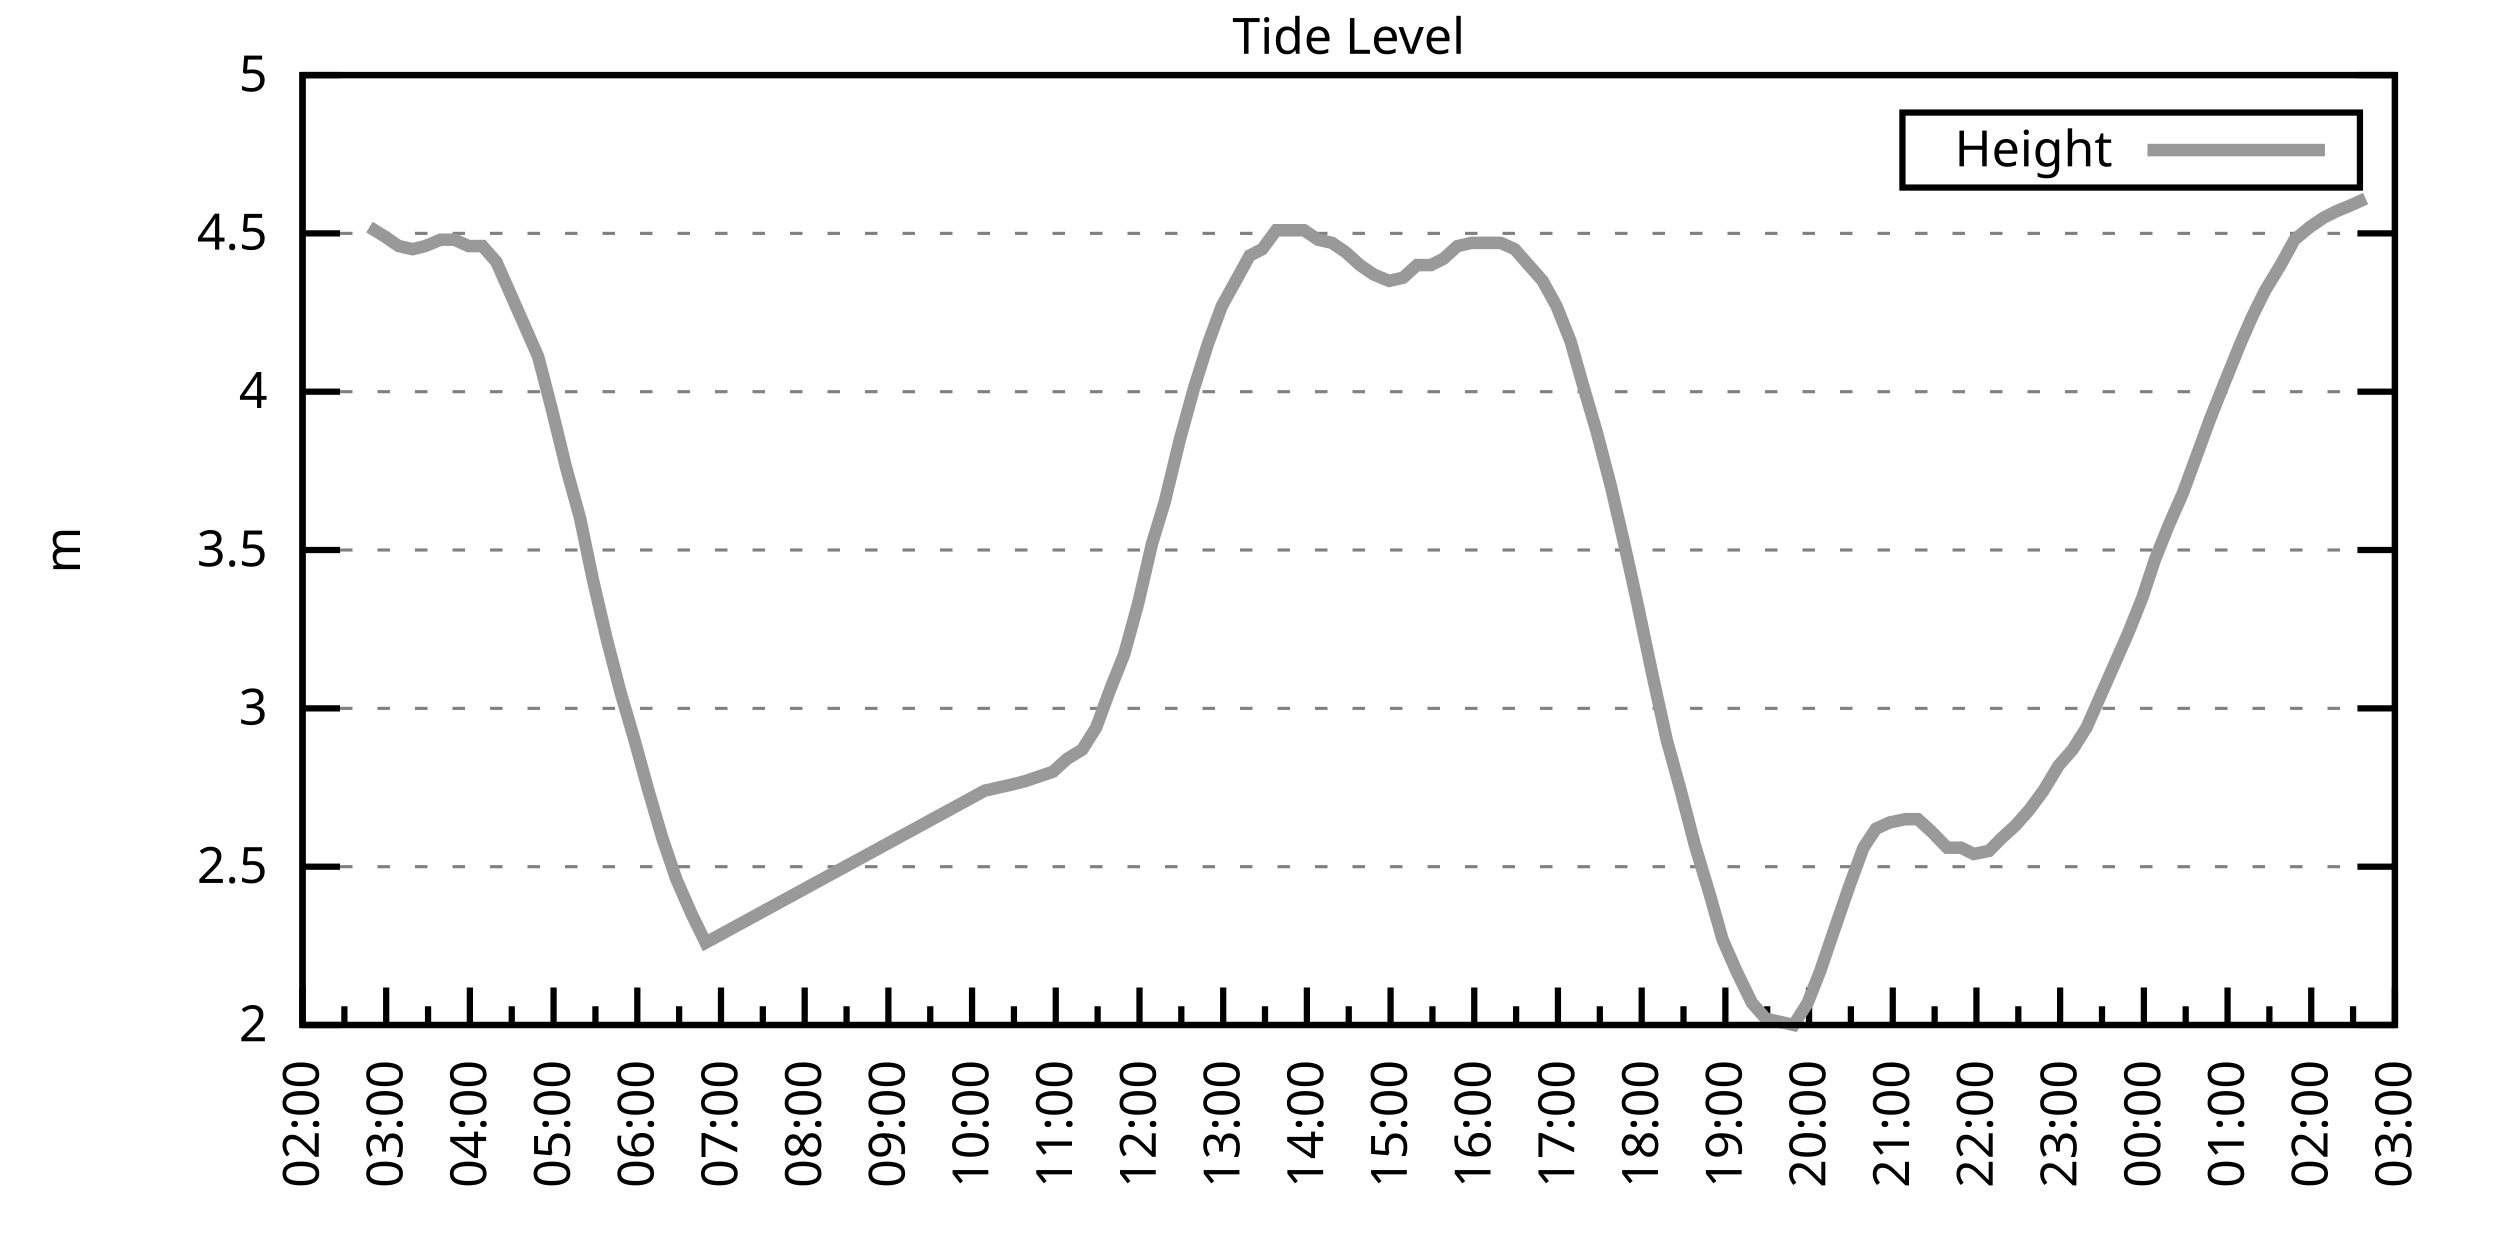
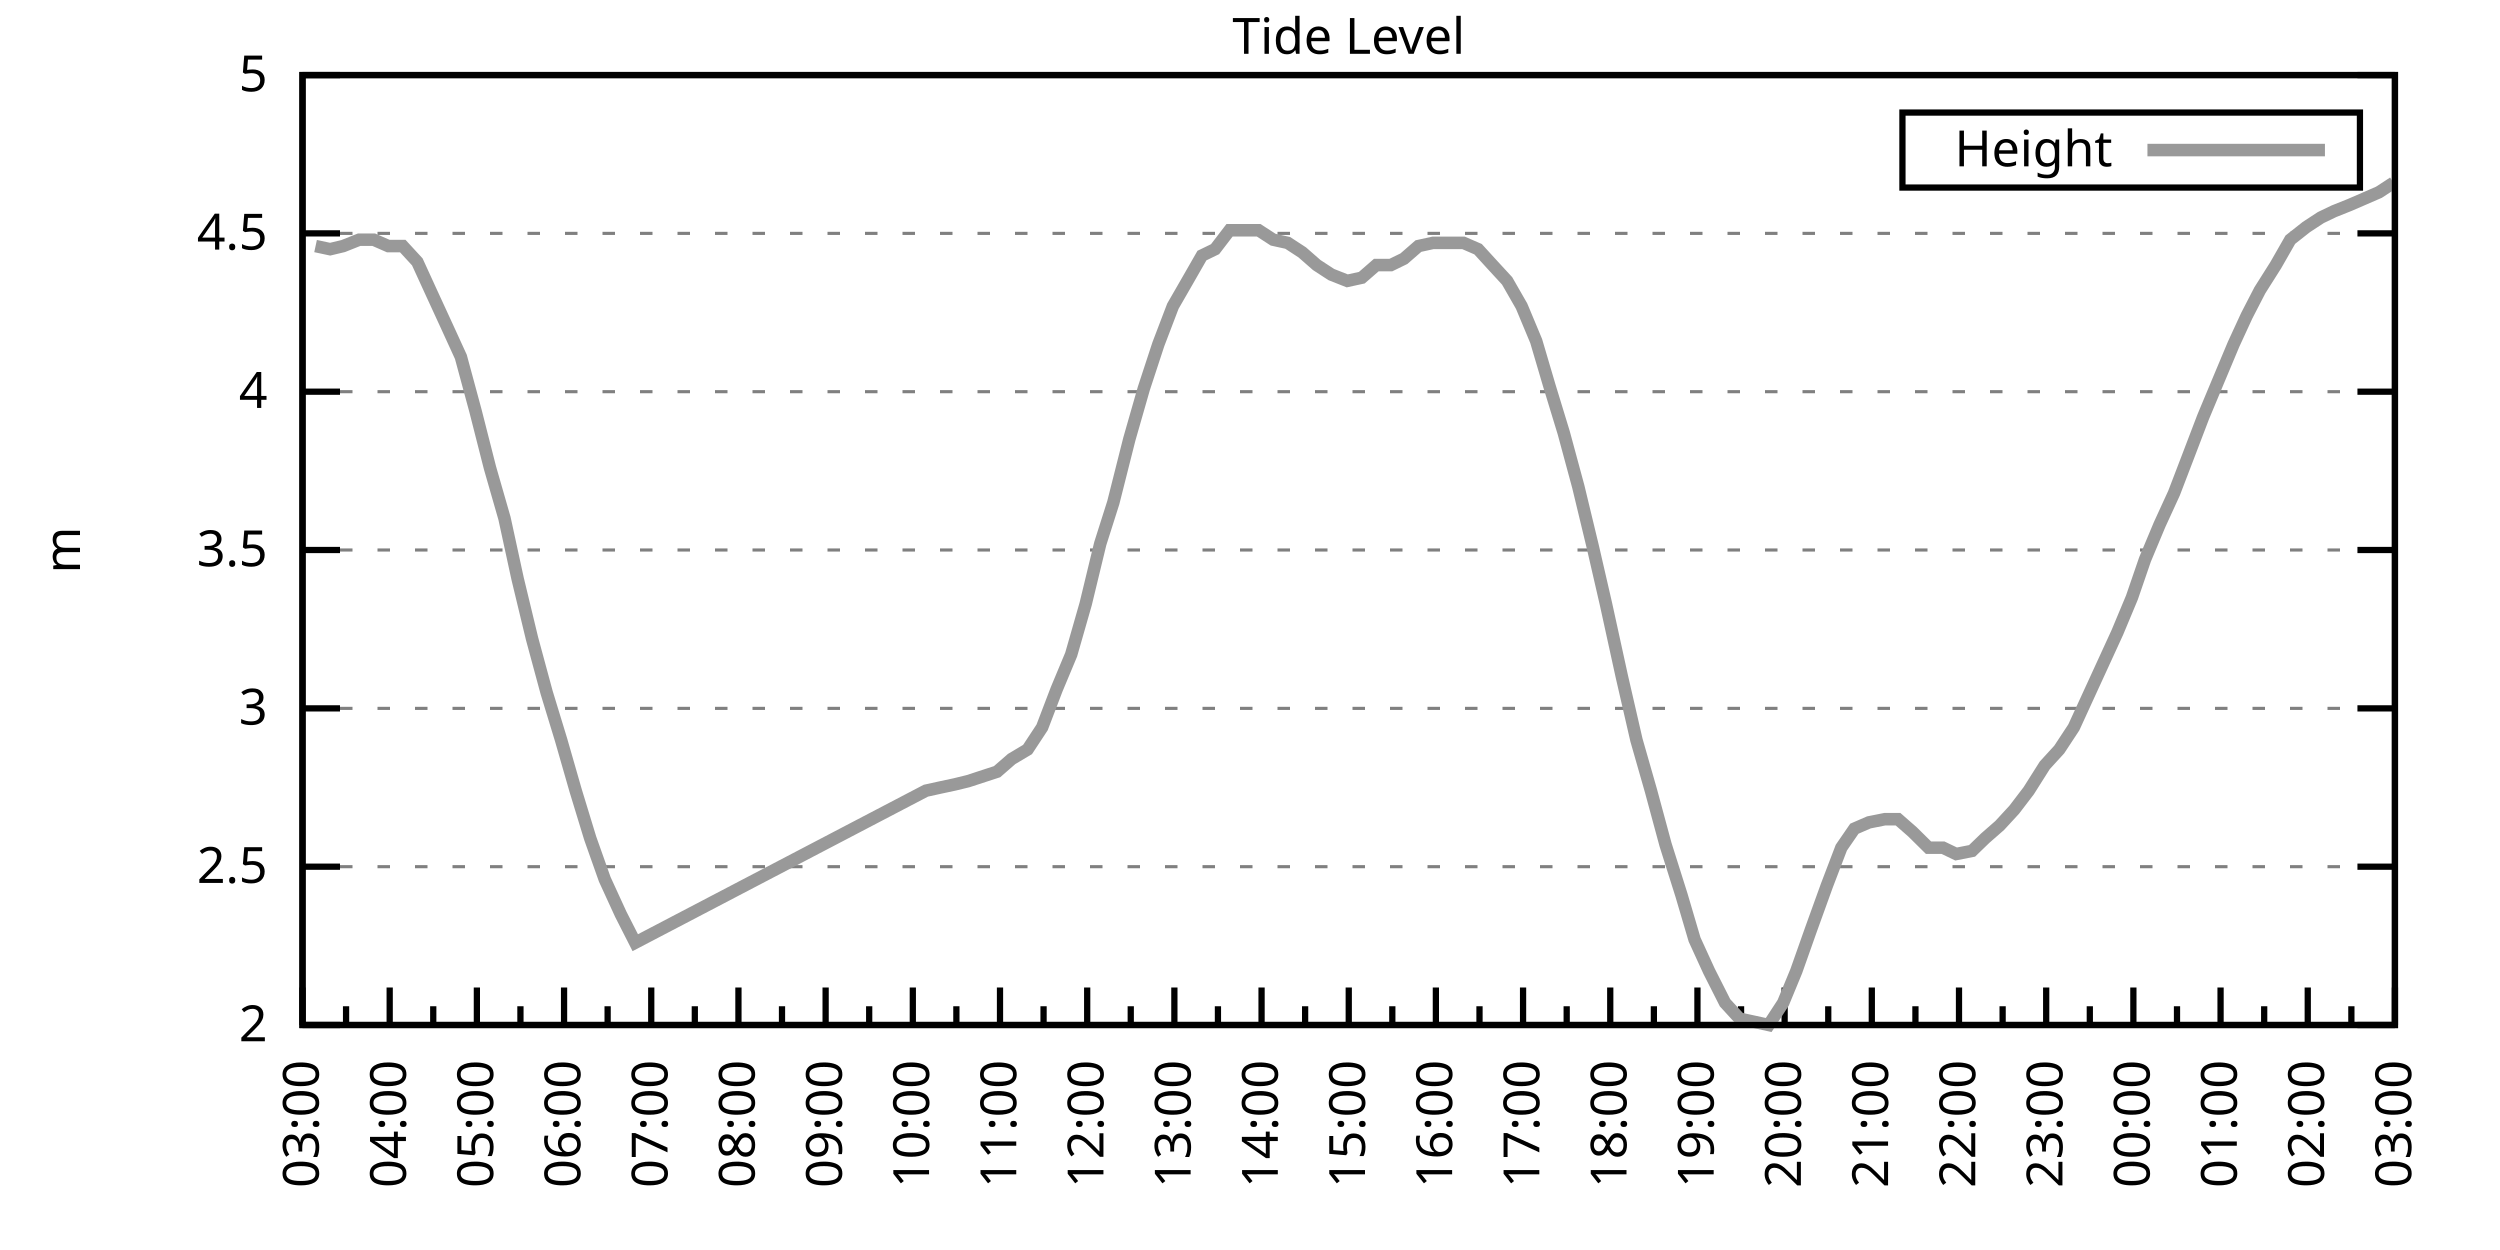
<svg xmlns="http://www.w3.org/2000/svg" xmlns:xlink="http://www.w3.org/1999/xlink" width="400" height="200" viewBox="0 0 400 200">
  <g id="gnuplot_canvas">
    <rect x="0" y="0" width="400" height="200" fill="none" />
    <defs>
      <circle id="gpDot" r="0.5" stroke-width="0.5" stroke="currentColor" />
      <path id="gpPt0" stroke-width="0.333" stroke="currentColor" d="M-1,0 h2 M0,-1 v2" />
      <path id="gpPt1" stroke-width="0.333" stroke="currentColor" d="M-1,-1 L1,1 M1,-1 L-1,1" />
      <path id="gpPt2" stroke-width="0.333" stroke="currentColor" d="M-1,0 L1,0 M0,-1 L0,1 M-1,-1 L1,1 M-1,1 L1,-1" />
      <rect id="gpPt3" stroke-width="0.333" stroke="currentColor" x="-1" y="-1" width="2" height="2" />
      <rect id="gpPt4" stroke-width="0.333" stroke="currentColor" fill="currentColor" x="-1" y="-1" width="2" height="2" />
      <circle id="gpPt5" stroke-width="0.333" stroke="currentColor" cx="0" cy="0" r="1" />
      <use xlink:href="#gpPt5" id="gpPt6" fill="currentColor" stroke="none" />
      <path id="gpPt7" stroke-width="0.333" stroke="currentColor" d="M0,-1.33 L-1.33,0.67 L1.33,0.67 z" />
      <use xlink:href="#gpPt7" id="gpPt8" fill="currentColor" stroke="none" />
      <use xlink:href="#gpPt7" id="gpPt9" stroke="currentColor" transform="rotate(180)" />
      <use xlink:href="#gpPt9" id="gpPt10" fill="currentColor" stroke="none" />
      <use xlink:href="#gpPt3" id="gpPt11" stroke="currentColor" transform="rotate(45)" />
      <use xlink:href="#gpPt11" id="gpPt12" fill="currentColor" stroke="none" />
      <path id="gpPt13" stroke-width="0.333" stroke="currentColor" d="M0,1.330 L1.265,0.411 L0.782,-1.067 L-0.782,-1.076 L-1.265,0.411 z" />
      <use xlink:href="#gpPt13" id="gpPt14" fill="currentColor" stroke="none" />
      <filter id="textbox" filterUnits="objectBoundingBox" x="0" y="0" height="1" width="1">
        <feFlood flood-color="white" flood-opacity="1" result="bgnd" />
        <feComposite in="SourceGraphic" in2="bgnd" operator="atop" />
      </filter>
      <filter id="greybox" filterUnits="objectBoundingBox" x="0" y="0" height="1" width="1">
        <feFlood flood-color="lightgrey" flood-opacity="1" result="grey" />
        <feComposite in="SourceGraphic" in2="grey" operator="atop" />
      </filter>
    </defs>
    <g fill="none" color="white" stroke="currentColor" stroke-width="1.00" stroke-linecap="butt" stroke-linejoin="miter">
</g>
    <g fill="none" color="black" stroke="currentColor" stroke-width="1.00" stroke-linecap="butt" stroke-linejoin="miter">
      <g stroke="none" shape-rendering="crispEdges">
        <polygon fill="rgb(255, 255, 255)" points="48.40,164.00 383.18,164.00 383.18,12.02 48.40,12.02 " />
      </g>
    </g>
    <g fill="none" color="black" stroke="currentColor" stroke-width="1.00" stroke-linecap="butt" stroke-linejoin="miter">
</g>
    <g fill="none" color="black" stroke="black" stroke-width="0.50" stroke-linecap="butt" stroke-linejoin="miter">
</g>
    <g fill="none" color="gray" stroke="currentColor" stroke-width="0.50" stroke-linecap="butt" stroke-linejoin="miter">
      <path stroke="gray" stroke-dasharray="2,4" class="gridline" d="M48.40,164.00 L383.19,164.00  " />
    </g>
    <g fill="none" color="gray" stroke="gray" stroke-width="1.00" stroke-linecap="butt" stroke-linejoin="miter">
</g>
    <g fill="none" color="black" stroke="currentColor" stroke-width="1.00" stroke-linecap="butt" stroke-linejoin="miter">
      <path stroke="black" d="M48.40,164.00 L54.40,164.00 M383.19,164.00 L377.19,164.00  " />
      <g transform="translate(42.80,166.60)" stroke="none" fill="black" font-family="Sans" font-size="8.00" text-anchor="end">
        <text>
          <tspan font-family="Sans"> 2</tspan>
        </text>
      </g>
    </g>
    <g fill="none" color="black" stroke="currentColor" stroke-width="1.00" stroke-linecap="butt" stroke-linejoin="miter">
</g>
    <g fill="none" color="black" stroke="black" stroke-width="0.50" stroke-linecap="butt" stroke-linejoin="miter">
</g>
    <g fill="none" color="gray" stroke="currentColor" stroke-width="0.50" stroke-linecap="butt" stroke-linejoin="miter">
      <path stroke="gray" stroke-dasharray="2,4" class="gridline" d="M48.40,138.67 L383.19,138.67  " />
    </g>
    <g fill="none" color="gray" stroke="gray" stroke-width="1.00" stroke-linecap="butt" stroke-linejoin="miter">
</g>
    <g fill="none" color="black" stroke="currentColor" stroke-width="1.00" stroke-linecap="butt" stroke-linejoin="miter">
      <path stroke="black" d="M48.40,138.67 L54.40,138.67 M383.19,138.67 L377.19,138.67  " />
      <g transform="translate(42.80,141.27)" stroke="none" fill="black" font-family="Sans" font-size="8.00" text-anchor="end">
        <text>
          <tspan font-family="Sans"> 2.5</tspan>
        </text>
      </g>
    </g>
    <g fill="none" color="black" stroke="currentColor" stroke-width="1.00" stroke-linecap="butt" stroke-linejoin="miter">
</g>
    <g fill="none" color="black" stroke="black" stroke-width="0.50" stroke-linecap="butt" stroke-linejoin="miter">
</g>
    <g fill="none" color="gray" stroke="currentColor" stroke-width="0.50" stroke-linecap="butt" stroke-linejoin="miter">
      <path stroke="gray" stroke-dasharray="2,4" class="gridline" d="M48.40,113.34 L383.19,113.34  " />
    </g>
    <g fill="none" color="gray" stroke="gray" stroke-width="1.00" stroke-linecap="butt" stroke-linejoin="miter">
</g>
    <g fill="none" color="black" stroke="currentColor" stroke-width="1.00" stroke-linecap="butt" stroke-linejoin="miter">
      <path stroke="black" d="M48.40,113.34 L54.40,113.34 M383.19,113.34 L377.19,113.34  " />
      <g transform="translate(42.80,115.94)" stroke="none" fill="black" font-family="Sans" font-size="8.00" text-anchor="end">
        <text>
          <tspan font-family="Sans"> 3</tspan>
        </text>
      </g>
    </g>
    <g fill="none" color="black" stroke="currentColor" stroke-width="1.00" stroke-linecap="butt" stroke-linejoin="miter">
</g>
    <g fill="none" color="black" stroke="black" stroke-width="0.50" stroke-linecap="butt" stroke-linejoin="miter">
</g>
    <g fill="none" color="gray" stroke="currentColor" stroke-width="0.50" stroke-linecap="butt" stroke-linejoin="miter">
      <path stroke="gray" stroke-dasharray="2,4" class="gridline" d="M48.40,88.00 L383.19,88.00  " />
    </g>
    <g fill="none" color="gray" stroke="gray" stroke-width="1.00" stroke-linecap="butt" stroke-linejoin="miter">
</g>
    <g fill="none" color="black" stroke="currentColor" stroke-width="1.00" stroke-linecap="butt" stroke-linejoin="miter">
      <path stroke="black" d="M48.40,88.00 L54.40,88.00 M383.19,88.00 L377.19,88.00  " />
      <g transform="translate(42.80,90.60)" stroke="none" fill="black" font-family="Sans" font-size="8.00" text-anchor="end">
        <text>
          <tspan font-family="Sans"> 3.5</tspan>
        </text>
      </g>
    </g>
    <g fill="none" color="black" stroke="currentColor" stroke-width="1.00" stroke-linecap="butt" stroke-linejoin="miter">
</g>
    <g fill="none" color="black" stroke="black" stroke-width="0.50" stroke-linecap="butt" stroke-linejoin="miter">
</g>
    <g fill="none" color="gray" stroke="currentColor" stroke-width="0.50" stroke-linecap="butt" stroke-linejoin="miter">
      <path stroke="gray" stroke-dasharray="2,4" class="gridline" d="M48.40,62.67 L383.19,62.67  " />
    </g>
    <g fill="none" color="gray" stroke="gray" stroke-width="1.00" stroke-linecap="butt" stroke-linejoin="miter">
</g>
    <g fill="none" color="black" stroke="currentColor" stroke-width="1.00" stroke-linecap="butt" stroke-linejoin="miter">
      <path stroke="black" d="M48.40,62.67 L54.40,62.67 M383.19,62.67 L377.19,62.67  " />
      <g transform="translate(42.80,65.27)" stroke="none" fill="black" font-family="Sans" font-size="8.00" text-anchor="end">
        <text>
          <tspan font-family="Sans"> 4</tspan>
        </text>
      </g>
    </g>
    <g fill="none" color="black" stroke="currentColor" stroke-width="1.00" stroke-linecap="butt" stroke-linejoin="miter">
</g>
    <g fill="none" color="black" stroke="black" stroke-width="0.50" stroke-linecap="butt" stroke-linejoin="miter">
</g>
    <g fill="none" color="gray" stroke="currentColor" stroke-width="0.50" stroke-linecap="butt" stroke-linejoin="miter">
      <path stroke="gray" stroke-dasharray="2,4" class="gridline" d="M48.40,37.34 L383.19,37.34  " />
    </g>
    <g fill="none" color="gray" stroke="gray" stroke-width="1.00" stroke-linecap="butt" stroke-linejoin="miter">
</g>
    <g fill="none" color="black" stroke="currentColor" stroke-width="1.00" stroke-linecap="butt" stroke-linejoin="miter">
      <path stroke="black" d="M48.40,37.34 L54.40,37.34 M383.19,37.34 L377.19,37.34  " />
      <g transform="translate(42.80,39.94)" stroke="none" fill="black" font-family="Sans" font-size="8.00" text-anchor="end">
        <text>
          <tspan font-family="Sans"> 4.5</tspan>
        </text>
      </g>
    </g>
    <g fill="none" color="black" stroke="currentColor" stroke-width="1.00" stroke-linecap="butt" stroke-linejoin="miter">
</g>
    <g fill="none" color="black" stroke="black" stroke-width="0.50" stroke-linecap="butt" stroke-linejoin="miter">
</g>
    <g fill="none" color="gray" stroke="currentColor" stroke-width="0.50" stroke-linecap="butt" stroke-linejoin="miter">
      <path stroke="gray" stroke-dasharray="2,4" class="gridline" d="M48.40,12.01 L383.19,12.01  " />
    </g>
    <g fill="none" color="gray" stroke="gray" stroke-width="1.00" stroke-linecap="butt" stroke-linejoin="miter">
</g>
    <g fill="none" color="black" stroke="currentColor" stroke-width="1.00" stroke-linecap="butt" stroke-linejoin="miter">
      <path stroke="black" d="M48.40,12.01 L54.40,12.01 M383.19,12.01 L377.19,12.01  " />
      <g transform="translate(42.80,14.61)" stroke="none" fill="black" font-family="Sans" font-size="8.00" text-anchor="end">
        <text>
          <tspan font-family="Sans"> 5</tspan>
        </text>
      </g>
    </g>
    <g fill="none" color="black" stroke="currentColor" stroke-width="1.00" stroke-linecap="butt" stroke-linejoin="miter">
      <path stroke="black" d="M48.40,164.00 L48.40,158.00  " />
      <g transform="translate(51.00,169.60) rotate(270)" stroke="none" fill="black" font-family="Sans" font-size="8.00" text-anchor="end">
        <text>
+           <tspan font-family="Sans">03:00</tspan>
+         </text>
+       </g>
+     </g>
+     <g fill="none" color="black" stroke="currentColor" stroke-width="1.00" stroke-linecap="butt" stroke-linejoin="miter">
+       <path stroke="black" d="M55.37,164.00 L55.37,161.00 M62.35,164.00 L62.35,158.00  " />
+       <g transform="translate(64.95,169.60) rotate(270)" stroke="none" fill="black" font-family="Sans" font-size="8.00" text-anchor="end">
+         <text>
+           <tspan font-family="Sans">04:00</tspan>
+         </text>
+       </g>
+     </g>
+     <g fill="none" color="black" stroke="currentColor" stroke-width="1.00" stroke-linecap="butt" stroke-linejoin="miter">
+       <path stroke="black" d="M69.32,164.00 L69.32,161.00 M76.30,164.00 L76.30,158.00  " />
+       <g transform="translate(78.90,169.60) rotate(270)" stroke="none" fill="black" font-family="Sans" font-size="8.00" text-anchor="end">
+         <text>
+           <tspan font-family="Sans">05:00</tspan>
+         </text>
+       </g>
+     </g>
+     <g fill="none" color="black" stroke="currentColor" stroke-width="1.00" stroke-linecap="butt" stroke-linejoin="miter">
+       <path stroke="black" d="M83.27,164.00 L83.27,161.00 M90.25,164.00 L90.25,158.00  " />
+       <g transform="translate(92.85,169.60) rotate(270)" stroke="none" fill="black" font-family="Sans" font-size="8.00" text-anchor="end">
+         <text>
+           <tspan font-family="Sans">06:00</tspan>
+         </text>
+       </g>
+     </g>
+     <g fill="none" color="black" stroke="currentColor" stroke-width="1.00" stroke-linecap="butt" stroke-linejoin="miter">
+       <path stroke="black" d="M97.22,164.00 L97.22,161.00 M104.20,164.00 L104.20,158.00  " />
+       <g transform="translate(106.80,169.60) rotate(270)" stroke="none" fill="black" font-family="Sans" font-size="8.00" text-anchor="end">
+         <text>
+           <tspan font-family="Sans">07:00</tspan>
+         </text>
+       </g>
+     </g>
+     <g fill="none" color="black" stroke="currentColor" stroke-width="1.00" stroke-linecap="butt" stroke-linejoin="miter">
+       <path stroke="black" d="M111.17,164.00 L111.17,161.00 M118.15,164.00 L118.15,158.00  " />
+       <g transform="translate(120.75,169.60) rotate(270)" stroke="none" fill="black" font-family="Sans" font-size="8.00" text-anchor="end">
+         <text>
+           <tspan font-family="Sans">08:00</tspan>
+         </text>
+       </g>
+     </g>
+     <g fill="none" color="black" stroke="currentColor" stroke-width="1.00" stroke-linecap="butt" stroke-linejoin="miter">
+       <path stroke="black" d="M125.12,164.00 L125.12,161.00 M132.10,164.00 L132.10,158.00  " />
+       <g transform="translate(134.70,169.60) rotate(270)" stroke="none" fill="black" font-family="Sans" font-size="8.00" text-anchor="end">
+         <text>
+           <tspan font-family="Sans">09:00</tspan>
+         </text>
+       </g>
+     </g>
+     <g fill="none" color="black" stroke="currentColor" stroke-width="1.00" stroke-linecap="butt" stroke-linejoin="miter">
+       <path stroke="black" d="M139.07,164.00 L139.07,161.00 M146.05,164.00 L146.05,158.00  " />
+       <g transform="translate(148.65,169.60) rotate(270)" stroke="none" fill="black" font-family="Sans" font-size="8.00" text-anchor="end">
+         <text>
+           <tspan font-family="Sans">10:00</tspan>
+         </text>
+       </g>
+     </g>
+     <g fill="none" color="black" stroke="currentColor" stroke-width="1.00" stroke-linecap="butt" stroke-linejoin="miter">
+       <path stroke="black" d="M153.02,164.00 L153.02,161.00 M160.00,164.00 L160.00,158.00  " />
+       <g transform="translate(162.60,169.60) rotate(270)" stroke="none" fill="black" font-family="Sans" font-size="8.00" text-anchor="end">
+         <text>
+           <tspan font-family="Sans">11:00</tspan>
+         </text>
+       </g>
+     </g>
+     <g fill="none" color="black" stroke="currentColor" stroke-width="1.00" stroke-linecap="butt" stroke-linejoin="miter">
+       <path stroke="black" d="M166.97,164.00 L166.97,161.00 M173.95,164.00 L173.95,158.00  " />
+       <g transform="translate(176.55,169.60) rotate(270)" stroke="none" fill="black" font-family="Sans" font-size="8.00" text-anchor="end">
+         <text>
+           <tspan font-family="Sans">12:00</tspan>
+         </text>
+       </g>
+     </g>
+     <g fill="none" color="black" stroke="currentColor" stroke-width="1.00" stroke-linecap="butt" stroke-linejoin="miter">
+       <path stroke="black" d="M180.92,164.00 L180.92,161.00 M187.90,164.00 L187.90,158.00  " />
+       <g transform="translate(190.50,169.60) rotate(270)" stroke="none" fill="black" font-family="Sans" font-size="8.00" text-anchor="end">
+         <text>
+           <tspan font-family="Sans">13:00</tspan>
+         </text>
+       </g>
+     </g>
+     <g fill="none" color="black" stroke="currentColor" stroke-width="1.00" stroke-linecap="butt" stroke-linejoin="miter">
+       <path stroke="black" d="M194.87,164.00 L194.87,161.00 M201.85,164.00 L201.85,158.00  " />
+       <g transform="translate(204.45,169.60) rotate(270)" stroke="none" fill="black" font-family="Sans" font-size="8.00" text-anchor="end">
+         <text>
+           <tspan font-family="Sans">14:00</tspan>
+         </text>
+       </g>
+     </g>
+     <g fill="none" color="black" stroke="currentColor" stroke-width="1.00" stroke-linecap="butt" stroke-linejoin="miter">
+       <path stroke="black" d="M208.82,164.00 L208.82,161.00 M215.80,164.00 L215.80,158.00  " />
+       <g transform="translate(218.40,169.60) rotate(270)" stroke="none" fill="black" font-family="Sans" font-size="8.00" text-anchor="end">
+         <text>
+           <tspan font-family="Sans">15:00</tspan>
+         </text>
+       </g>
+     </g>
+     <g fill="none" color="black" stroke="currentColor" stroke-width="1.00" stroke-linecap="butt" stroke-linejoin="miter">
+       <path stroke="black" d="M222.77,164.00 L222.77,161.00 M229.74,164.00 L229.74,158.00  " />
+       <g transform="translate(232.34,169.60) rotate(270)" stroke="none" fill="black" font-family="Sans" font-size="8.00" text-anchor="end">
+         <text>
+           <tspan font-family="Sans">16:00</tspan>
+         </text>
+       </g>
+     </g>
+     <g fill="none" color="black" stroke="currentColor" stroke-width="1.00" stroke-linecap="butt" stroke-linejoin="miter">
+       <path stroke="black" d="M236.72,164.00 L236.72,161.00 M243.69,164.00 L243.69,158.00  " />
+       <g transform="translate(246.29,169.60) rotate(270)" stroke="none" fill="black" font-family="Sans" font-size="8.00" text-anchor="end">
+         <text>
+           <tspan font-family="Sans">17:00</tspan>
+         </text>
+       </g>
+     </g>
+     <g fill="none" color="black" stroke="currentColor" stroke-width="1.00" stroke-linecap="butt" stroke-linejoin="miter">
+       <path stroke="black" d="M250.67,164.00 L250.67,161.00 M257.64,164.00 L257.64,158.00  " />
+       <g transform="translate(260.24,169.60) rotate(270)" stroke="none" fill="black" font-family="Sans" font-size="8.00" text-anchor="end">
+         <text>
+           <tspan font-family="Sans">18:00</tspan>
+         </text>
+       </g>
+     </g>
+     <g fill="none" color="black" stroke="currentColor" stroke-width="1.00" stroke-linecap="butt" stroke-linejoin="miter">
+       <path stroke="black" d="M264.62,164.00 L264.62,161.00 M271.59,164.00 L271.59,158.00  " />
+       <g transform="translate(274.19,169.60) rotate(270)" stroke="none" fill="black" font-family="Sans" font-size="8.00" text-anchor="end">
+         <text>
+           <tspan font-family="Sans">19:00</tspan>
+         </text>
+       </g>
+     </g>
+     <g fill="none" color="black" stroke="currentColor" stroke-width="1.00" stroke-linecap="butt" stroke-linejoin="miter">
+       <path stroke="black" d="M278.57,164.00 L278.57,161.00 M285.54,164.00 L285.54,158.00  " />
+       <g transform="translate(288.14,169.60) rotate(270)" stroke="none" fill="black" font-family="Sans" font-size="8.00" text-anchor="end">
+         <text>
+           <tspan font-family="Sans">20:00</tspan>
+         </text>
+       </g>
+     </g>
+     <g fill="none" color="black" stroke="currentColor" stroke-width="1.00" stroke-linecap="butt" stroke-linejoin="miter">
+       <path stroke="black" d="M292.52,164.00 L292.52,161.00 M299.49,164.00 L299.49,158.00  " />
+       <g transform="translate(302.09,169.60) rotate(270)" stroke="none" fill="black" font-family="Sans" font-size="8.00" text-anchor="end">
+         <text>
+           <tspan font-family="Sans">21:00</tspan>
+         </text>
+       </g>
+     </g>
+     <g fill="none" color="black" stroke="currentColor" stroke-width="1.00" stroke-linecap="butt" stroke-linejoin="miter">
+       <path stroke="black" d="M306.47,164.00 L306.47,161.00 M313.44,164.00 L313.44,158.00  " />
+       <g transform="translate(316.04,169.60) rotate(270)" stroke="none" fill="black" font-family="Sans" font-size="8.00" text-anchor="end">
+         <text>
+           <tspan font-family="Sans">22:00</tspan>
+         </text>
+       </g>
+     </g>
+     <g fill="none" color="black" stroke="currentColor" stroke-width="1.00" stroke-linecap="butt" stroke-linejoin="miter">
+       <path stroke="black" d="M320.42,164.00 L320.42,161.00 M327.39,164.00 L327.39,158.00  " />
+       <g transform="translate(329.99,169.60) rotate(270)" stroke="none" fill="black" font-family="Sans" font-size="8.00" text-anchor="end">
+         <text>
+           <tspan font-family="Sans">23:00</tspan>
+         </text>
+       </g>
+     </g>
+     <g fill="none" color="black" stroke="currentColor" stroke-width="1.00" stroke-linecap="butt" stroke-linejoin="miter">
+       <path stroke="black" d="M334.37,164.00 L334.37,161.00 M341.34,164.00 L341.34,158.00  " />
+       <g transform="translate(343.94,169.60) rotate(270)" stroke="none" fill="black" font-family="Sans" font-size="8.00" text-anchor="end">
+         <text>
+           <tspan font-family="Sans">00:00</tspan>
+         </text>
+       </g>
+     </g>
+     <g fill="none" color="black" stroke="currentColor" stroke-width="1.00" stroke-linecap="butt" stroke-linejoin="miter">
+       <path stroke="black" d="M348.32,164.00 L348.32,161.00 M355.29,164.00 L355.29,158.00  " />
+       <g transform="translate(357.89,169.60) rotate(270)" stroke="none" fill="black" font-family="Sans" font-size="8.00" text-anchor="end">
+         <text>
+           <tspan font-family="Sans">01:00</tspan>
+         </text>
+       </g>
+     </g>
+     <g fill="none" color="black" stroke="currentColor" stroke-width="1.00" stroke-linecap="butt" stroke-linejoin="miter">
+       <path stroke="black" d="M362.27,164.00 L362.27,161.00 M369.24,164.00 L369.24,158.00  " />
+       <g transform="translate(371.84,169.60) rotate(270)" stroke="none" fill="black" font-family="Sans" font-size="8.00" text-anchor="end">
+         <text>
          <tspan font-family="Sans">02:00</tspan>
        </text>
      </g>
    </g>
    <g fill="none" color="black" stroke="currentColor" stroke-width="1.00" stroke-linecap="butt" stroke-linejoin="miter">
-       <path stroke="black" d="M55.10,164.00 L55.10,161.00 M61.79,164.00 L61.79,158.00  " />
-       <g transform="translate(64.39,169.60) rotate(270)" stroke="none" fill="black" font-family="Sans" font-size="8.00" text-anchor="end">
-         <text>
-           <tspan font-family="Sans">03:00</tspan>
-         </text>
-       </g>
-     </g>
-     <g fill="none" color="black" stroke="currentColor" stroke-width="1.00" stroke-linecap="butt" stroke-linejoin="miter">
-       <path stroke="black" d="M68.49,164.00 L68.49,161.00 M75.18,164.00 L75.18,158.00  " />
-       <g transform="translate(77.78,169.60) rotate(270)" stroke="none" fill="black" font-family="Sans" font-size="8.00" text-anchor="end">
-         <text>
-           <tspan font-family="Sans">04:00</tspan>
-         </text>
-       </g>
-     </g>
-     <g fill="none" color="black" stroke="currentColor" stroke-width="1.00" stroke-linecap="butt" stroke-linejoin="miter">
-       <path stroke="black" d="M81.88,164.00 L81.88,161.00 M88.57,164.00 L88.57,158.00  " />
-       <g transform="translate(91.17,169.60) rotate(270)" stroke="none" fill="black" font-family="Sans" font-size="8.00" text-anchor="end">
-         <text>
-           <tspan font-family="Sans">05:00</tspan>
-         </text>
-       </g>
-     </g>
-     <g fill="none" color="black" stroke="currentColor" stroke-width="1.00" stroke-linecap="butt" stroke-linejoin="miter">
-       <path stroke="black" d="M95.27,164.00 L95.27,161.00 M101.97,164.00 L101.97,158.00  " />
-       <g transform="translate(104.57,169.60) rotate(270)" stroke="none" fill="black" font-family="Sans" font-size="8.00" text-anchor="end">
-         <text>
-           <tspan font-family="Sans">06:00</tspan>
-         </text>
-       </g>
-     </g>
-     <g fill="none" color="black" stroke="currentColor" stroke-width="1.00" stroke-linecap="butt" stroke-linejoin="miter">
-       <path stroke="black" d="M108.66,164.00 L108.66,161.00 M115.36,164.00 L115.36,158.00  " />
-       <g transform="translate(117.96,169.60) rotate(270)" stroke="none" fill="black" font-family="Sans" font-size="8.00" text-anchor="end">
-         <text>
-           <tspan font-family="Sans">07:00</tspan>
-         </text>
-       </g>
-     </g>
-     <g fill="none" color="black" stroke="currentColor" stroke-width="1.00" stroke-linecap="butt" stroke-linejoin="miter">
-       <path stroke="black" d="M122.05,164.00 L122.05,161.00 M128.75,164.00 L128.75,158.00  " />
-       <g transform="translate(131.35,169.60) rotate(270)" stroke="none" fill="black" font-family="Sans" font-size="8.00" text-anchor="end">
-         <text>
-           <tspan font-family="Sans">08:00</tspan>
-         </text>
-       </g>
-     </g>
-     <g fill="none" color="black" stroke="currentColor" stroke-width="1.00" stroke-linecap="butt" stroke-linejoin="miter">
-       <path stroke="black" d="M135.45,164.00 L135.45,161.00 M142.14,164.00 L142.14,158.00  " />
-       <g transform="translate(144.74,169.60) rotate(270)" stroke="none" fill="black" font-family="Sans" font-size="8.00" text-anchor="end">
-         <text>
-           <tspan font-family="Sans">09:00</tspan>
-         </text>
-       </g>
-     </g>
-     <g fill="none" color="black" stroke="currentColor" stroke-width="1.00" stroke-linecap="butt" stroke-linejoin="miter">
-       <path stroke="black" d="M148.84,164.00 L148.84,161.00 M155.53,164.00 L155.53,158.00  " />
-       <g transform="translate(158.13,169.60) rotate(270)" stroke="none" fill="black" font-family="Sans" font-size="8.00" text-anchor="end">
-         <text>
-           <tspan font-family="Sans">10:00</tspan>
-         </text>
-       </g>
-     </g>
-     <g fill="none" color="black" stroke="currentColor" stroke-width="1.00" stroke-linecap="butt" stroke-linejoin="miter">
-       <path stroke="black" d="M162.23,164.00 L162.23,161.00 M168.92,164.00 L168.92,158.00  " />
-       <g transform="translate(171.52,169.60) rotate(270)" stroke="none" fill="black" font-family="Sans" font-size="8.00" text-anchor="end">
-         <text>
-           <tspan font-family="Sans">11:00</tspan>
-         </text>
-       </g>
-     </g>
-     <g fill="none" color="black" stroke="currentColor" stroke-width="1.00" stroke-linecap="butt" stroke-linejoin="miter">
-       <path stroke="black" d="M175.62,164.00 L175.62,161.00 M182.32,164.00 L182.32,158.00  " />
-       <g transform="translate(184.92,169.60) rotate(270)" stroke="none" fill="black" font-family="Sans" font-size="8.00" text-anchor="end">
-         <text>
-           <tspan font-family="Sans">12:00</tspan>
-         </text>
-       </g>
-     </g>
-     <g fill="none" color="black" stroke="currentColor" stroke-width="1.00" stroke-linecap="butt" stroke-linejoin="miter">
-       <path stroke="black" d="M189.01,164.00 L189.01,161.00 M195.71,164.00 L195.71,158.00  " />
-       <g transform="translate(198.31,169.60) rotate(270)" stroke="none" fill="black" font-family="Sans" font-size="8.00" text-anchor="end">
-         <text>
-           <tspan font-family="Sans">13:00</tspan>
-         </text>
-       </g>
-     </g>
-     <g fill="none" color="black" stroke="currentColor" stroke-width="1.00" stroke-linecap="butt" stroke-linejoin="miter">
-       <path stroke="black" d="M202.40,164.00 L202.40,161.00 M209.10,164.00 L209.10,158.00  " />
-       <g transform="translate(211.70,169.60) rotate(270)" stroke="none" fill="black" font-family="Sans" font-size="8.00" text-anchor="end">
-         <text>
-           <tspan font-family="Sans">14:00</tspan>
-         </text>
-       </g>
-     </g>
-     <g fill="none" color="black" stroke="currentColor" stroke-width="1.00" stroke-linecap="butt" stroke-linejoin="miter">
-       <path stroke="black" d="M215.80,164.00 L215.80,161.00 M222.49,164.00 L222.49,158.00  " />
-       <g transform="translate(225.09,169.60) rotate(270)" stroke="none" fill="black" font-family="Sans" font-size="8.00" text-anchor="end">
-         <text>
-           <tspan font-family="Sans">15:00</tspan>
-         </text>
-       </g>
-     </g>
-     <g fill="none" color="black" stroke="currentColor" stroke-width="1.00" stroke-linecap="butt" stroke-linejoin="miter">
-       <path stroke="black" d="M229.19,164.00 L229.19,161.00 M235.88,164.00 L235.88,158.00  " />
-       <g transform="translate(238.48,169.60) rotate(270)" stroke="none" fill="black" font-family="Sans" font-size="8.00" text-anchor="end">
-         <text>
-           <tspan font-family="Sans">16:00</tspan>
-         </text>
-       </g>
-     </g>
-     <g fill="none" color="black" stroke="currentColor" stroke-width="1.00" stroke-linecap="butt" stroke-linejoin="miter">
-       <path stroke="black" d="M242.58,164.00 L242.58,161.00 M249.27,164.00 L249.27,158.00  " />
-       <g transform="translate(251.87,169.60) rotate(270)" stroke="none" fill="black" font-family="Sans" font-size="8.00" text-anchor="end">
-         <text>
-           <tspan font-family="Sans">17:00</tspan>
-         </text>
-       </g>
-     </g>
-     <g fill="none" color="black" stroke="currentColor" stroke-width="1.00" stroke-linecap="butt" stroke-linejoin="miter">
-       <path stroke="black" d="M255.97,164.00 L255.97,161.00 M262.67,164.00 L262.67,158.00  " />
-       <g transform="translate(265.27,169.60) rotate(270)" stroke="none" fill="black" font-family="Sans" font-size="8.00" text-anchor="end">
-         <text>
-           <tspan font-family="Sans">18:00</tspan>
-         </text>
-       </g>
-     </g>
-     <g fill="none" color="black" stroke="currentColor" stroke-width="1.00" stroke-linecap="butt" stroke-linejoin="miter">
-       <path stroke="black" d="M269.36,164.00 L269.36,161.00 M276.06,164.00 L276.06,158.00  " />
-       <g transform="translate(278.66,169.60) rotate(270)" stroke="none" fill="black" font-family="Sans" font-size="8.00" text-anchor="end">
-         <text>
-           <tspan font-family="Sans">19:00</tspan>
-         </text>
-       </g>
-     </g>
-     <g fill="none" color="black" stroke="currentColor" stroke-width="1.00" stroke-linecap="butt" stroke-linejoin="miter">
-       <path stroke="black" d="M282.75,164.00 L282.75,161.00 M289.45,164.00 L289.45,158.00  " />
-       <g transform="translate(292.05,169.60) rotate(270)" stroke="none" fill="black" font-family="Sans" font-size="8.00" text-anchor="end">
-         <text>
-           <tspan font-family="Sans">20:00</tspan>
-         </text>
-       </g>
-     </g>
-     <g fill="none" color="black" stroke="currentColor" stroke-width="1.00" stroke-linecap="butt" stroke-linejoin="miter">
-       <path stroke="black" d="M296.14,164.00 L296.14,161.00 M302.84,164.00 L302.84,158.00  " />
-       <g transform="translate(305.44,169.60) rotate(270)" stroke="none" fill="black" font-family="Sans" font-size="8.00" text-anchor="end">
-         <text>
-           <tspan font-family="Sans">21:00</tspan>
-         </text>
-       </g>
-     </g>
-     <g fill="none" color="black" stroke="currentColor" stroke-width="1.00" stroke-linecap="butt" stroke-linejoin="miter">
-       <path stroke="black" d="M309.54,164.00 L309.54,161.00 M316.23,164.00 L316.23,158.00  " />
-       <g transform="translate(318.83,169.60) rotate(270)" stroke="none" fill="black" font-family="Sans" font-size="8.00" text-anchor="end">
-         <text>
-           <tspan font-family="Sans">22:00</tspan>
-         </text>
-       </g>
-     </g>
-     <g fill="none" color="black" stroke="currentColor" stroke-width="1.00" stroke-linecap="butt" stroke-linejoin="miter">
-       <path stroke="black" d="M322.93,164.00 L322.93,161.00 M329.62,164.00 L329.62,158.00  " />
-       <g transform="translate(332.22,169.60) rotate(270)" stroke="none" fill="black" font-family="Sans" font-size="8.00" text-anchor="end">
-         <text>
-           <tspan font-family="Sans">23:00</tspan>
-         </text>
-       </g>
-     </g>
-     <g fill="none" color="black" stroke="currentColor" stroke-width="1.00" stroke-linecap="butt" stroke-linejoin="miter">
-       <path stroke="black" d="M336.32,164.00 L336.32,161.00 M343.02,164.00 L343.02,158.00  " />
-       <g transform="translate(345.62,169.60) rotate(270)" stroke="none" fill="black" font-family="Sans" font-size="8.00" text-anchor="end">
-         <text>
-           <tspan font-family="Sans">00:00</tspan>
-         </text>
-       </g>
-     </g>
-     <g fill="none" color="black" stroke="currentColor" stroke-width="1.00" stroke-linecap="butt" stroke-linejoin="miter">
-       <path stroke="black" d="M349.71,164.00 L349.71,161.00 M356.41,164.00 L356.41,158.00  " />
-       <g transform="translate(359.01,169.60) rotate(270)" stroke="none" fill="black" font-family="Sans" font-size="8.00" text-anchor="end">
-         <text>
-           <tspan font-family="Sans">01:00</tspan>
-         </text>
-       </g>
-     </g>
-     <g fill="none" color="black" stroke="currentColor" stroke-width="1.00" stroke-linecap="butt" stroke-linejoin="miter">
-       <path stroke="black" d="M363.10,164.00 L363.10,161.00 M369.80,164.00 L369.80,158.00  " />
-       <g transform="translate(372.40,169.60) rotate(270)" stroke="none" fill="black" font-family="Sans" font-size="8.00" text-anchor="end">
-         <text>
-           <tspan font-family="Sans">02:00</tspan>
-         </text>
-       </g>
-     </g>
-     <g fill="none" color="black" stroke="currentColor" stroke-width="1.00" stroke-linecap="butt" stroke-linejoin="miter">
-       <path stroke="black" d="M376.49,164.00 L376.49,161.00 M383.19,164.00 L383.19,158.00  " />
+       <path stroke="black" d="M376.22,164.00 L376.22,161.00 M383.19,164.00 L383.19,158.00  " />
      <g transform="translate(385.79,169.60) rotate(270)" stroke="none" fill="black" font-family="Sans" font-size="8.00" text-anchor="end">
        <text>
          <tspan font-family="Sans">03:00</tspan>
        </text>
      </g>
    </g>
    <g fill="none" color="black" stroke="currentColor" stroke-width="1.00" stroke-linecap="butt" stroke-linejoin="miter">
</g>
    <g fill="none" color="black" stroke="currentColor" stroke-width="1.00" stroke-linecap="butt" stroke-linejoin="miter">
      <path stroke="black" d="M48.40,12.01 L48.40,164.00 L383.19,164.00 L383.19,12.01 L48.40,12.01 Z  " />
    </g>
    <g fill="none" color="black" stroke="currentColor" stroke-width="1.00" stroke-linecap="butt" stroke-linejoin="miter">
      <g transform="translate(12.80,88.01) rotate(270)" stroke="none" fill="black" font-family="Sans" font-size="8.00" text-anchor="middle">
        <text>
          <tspan font-family="Sans">m</tspan>
        </text>
      </g>
    </g>
    <g fill="none" color="black" stroke="currentColor" stroke-width="1.00" stroke-linecap="butt" stroke-linejoin="miter">
</g>
    <g fill="none" color="black" stroke="currentColor" stroke-width="1.00" stroke-linecap="butt" stroke-linejoin="miter">
      <path stroke="black" d="M304.39,30.01 L304.39,18.01 L377.59,18.01 L377.59,30.01 L304.39,30.01 Z  " />
    </g>
    <g id="Tide_level_plot_1">
      <g fill="none" color="white" stroke="black" stroke-width="2.00" stroke-linecap="butt" stroke-linejoin="miter">
</g>
      <g fill="none" color="black" stroke="currentColor" stroke-width="2.00" stroke-linecap="butt" stroke-linejoin="miter">
        <g transform="translate(337.99,26.61)" stroke="none" fill="black" font-family="Sans" font-size="8.00" text-anchor="end">
          <text>
            <tspan font-family="Sans">Height</tspan>
          </text>
        </g>
      </g>
      <g fill="none" color="black" stroke="currentColor" stroke-width="2.00" stroke-linecap="butt" stroke-linejoin="miter">
-         <path stroke="rgb(153, 153, 153)" d="M343.59,24.01 L371.99,24.01 M59.11,36.33 L61.57,37.85 L63.80,39.37 L66.03,39.87 L68.04,39.37 L70.50,38.35   L72.73,38.35 L74.96,39.37 L77.19,39.37 L79.42,41.90 L81.66,46.97 L83.89,52.03 L86.12,57.10 L88.35,65.71   L90.58,74.83 L92.82,82.94 L94.82,92.56 L97.06,102.19 L99.29,110.80 L101.52,118.40 L103.75,126.51 L105.98,134.11   L108.22,140.69 L110.67,146.27 L112.90,150.83 L157.54,126.51 L159.77,126.00 L162.01,125.50 L164.01,124.99 L168.48,123.47   L170.71,121.44 L173.17,119.92 L175.40,116.38 L177.63,110.30 L179.86,104.72 L182.09,96.62 L184.32,86.99 L186.33,80.41   L188.79,70.27 L191.02,62.17 L193.25,55.07 L195.48,48.99 L197.72,44.94 L199.95,40.89 L201.96,39.87 L204.19,36.84   L206.42,36.84 L208.65,36.84 L210.88,38.35 L213.12,38.86 L215.35,40.38 L217.58,42.41 L219.81,43.93 L222.27,44.94   L224.50,44.43 L226.73,42.41 L228.96,42.41 L230.97,41.39 L233.20,39.37 L235.44,38.86 L237.67,38.86 L240.12,38.86   L242.36,39.87 L244.59,42.41 L246.82,44.94 L249.05,48.99 L251.28,54.57 L253.29,61.66 L255.52,69.26 L257.76,77.87   L259.99,87.50 L262.00,96.62 L264.45,108.27 L266.68,118.40 L268.92,126.51 L271.15,135.12 L273.60,143.23 L275.61,150.32   L277.84,155.39 L280.30,160.45 L282.53,162.99 L284.76,163.49 L286.99,164.00 L289.23,160.45 L291.23,155.39 L293.47,148.80   L295.92,141.71 L298.15,135.63 L300.16,132.59 L302.39,131.58 L304.85,131.07 L306.86,131.07 L309.09,133.10 L311.54,135.63   L313.78,135.63 L315.79,136.64 L318.24,136.14 L320.25,134.11 L322.48,132.08 L324.71,129.55 L326.95,126.51 L329.40,122.46   L331.63,119.92 L333.86,116.38 L335.65,112.32 L338.33,106.24 L340.56,101.18 L342.79,95.60 L344.80,89.52 L347.03,83.95   L349.26,78.89 L351.50,72.81 L353.73,66.73 L355.96,61.15 L358.42,55.07 L360.42,50.51 L362.43,46.46 L364.89,42.41   L367.12,38.35 L369.58,36.33 L371.81,34.81 L373.82,33.80 L376.27,32.78 L378.50,31.77  " />
+         <path stroke="rgb(153, 153, 153)" d="M343.59,24.01 L371.99,24.01 M50.49,39.37 L52.82,39.87 L54.91,39.37 L57.47,38.35 L59.79,38.35 L62.12,39.37   L64.44,39.37 L66.77,41.90 L69.09,46.97 L71.42,52.03 L73.74,57.10 L76.07,65.71 L78.39,74.83 L80.72,82.94   L82.81,92.56 L85.13,102.19 L87.46,110.80 L89.78,118.40 L92.11,126.51 L94.43,134.11 L96.76,140.69 L99.32,146.27   L101.64,150.83 L148.14,126.51 L150.46,126.00 L152.79,125.50 L154.88,124.99 L159.53,123.47 L161.86,121.44 L164.41,119.92   L166.74,116.38 L169.06,110.30 L171.39,104.72 L173.71,96.62 L176.04,86.99 L178.13,80.41 L180.69,70.27 L183.01,62.17   L185.34,55.07 L187.66,48.99 L189.99,44.94 L192.31,40.89 L194.41,39.87 L196.73,36.84 L199.06,36.84 L201.38,36.84   L203.71,38.35 L206.03,38.86 L208.36,40.38 L210.68,42.41 L213.01,43.93 L215.56,44.94 L217.89,44.43 L220.21,42.41   L222.54,42.41 L224.63,41.39 L226.95,39.37 L229.28,38.86 L231.60,38.86 L234.16,38.86 L236.49,39.87 L238.81,42.41   L241.14,44.94 L243.46,48.99 L245.79,54.57 L247.88,61.66 L250.20,69.26 L252.53,77.87 L254.85,87.50 L256.95,96.62   L259.50,108.27 L261.83,118.40 L264.15,126.51 L266.48,135.12 L269.04,143.23 L271.13,150.32 L273.45,155.39 L276.01,160.45   L278.34,162.99 L280.66,163.49 L282.99,164.00 L285.31,160.45 L287.40,155.39 L289.73,148.80 L292.29,141.71 L294.61,135.63   L296.70,132.59 L299.03,131.58 L301.58,131.07 L303.68,131.07 L306.00,133.10 L308.56,135.63 L310.88,135.63 L312.98,136.64   L315.53,136.14 L317.63,134.11 L319.95,132.08 L322.28,129.55 L324.60,126.51 L327.16,122.46 L329.48,119.92 L331.81,116.38   L333.67,112.32 L336.46,106.24 L338.78,101.18 L341.11,95.60 L343.20,89.52 L345.53,83.95 L347.85,78.89 L350.18,72.81   L352.50,66.73 L354.83,61.15 L357.38,55.07 L359.48,50.51 L361.57,46.46 L364.13,42.41 L366.45,38.35 L369.01,36.33   L371.33,34.81 L373.43,33.80 L375.98,32.78 L378.31,31.77 L380.63,30.76 L382.96,29.24  " />
      </g>
    </g>
    <g fill="none" color="black" stroke="currentColor" stroke-width="2.00" stroke-linecap="butt" stroke-linejoin="miter">
</g>
    <g fill="none" color="black" stroke="black" stroke-width="1.00" stroke-linecap="butt" stroke-linejoin="miter">
</g>
    <g fill="none" color="black" stroke="currentColor" stroke-width="1.00" stroke-linecap="butt" stroke-linejoin="miter">
      <path stroke="black" d="M48.40,12.01 L48.40,164.00 L383.19,164.00 L383.19,12.01 L48.40,12.01 Z  " />
    </g>
    <g fill="none" color="black" stroke="currentColor" stroke-width="1.00" stroke-linecap="butt" stroke-linejoin="miter">
      <g transform="translate(215.79,8.61)" stroke="none" fill="black" font-family="Sans" font-size="8.00" text-anchor="middle">
        <text>
          <tspan font-family="Sans">Tide Level</tspan>
        </text>
      </g>
    </g>
    <g fill="none" color="black" stroke="currentColor" stroke-width="1.00" stroke-linecap="butt" stroke-linejoin="miter">
</g>
  </g>
</svg>
